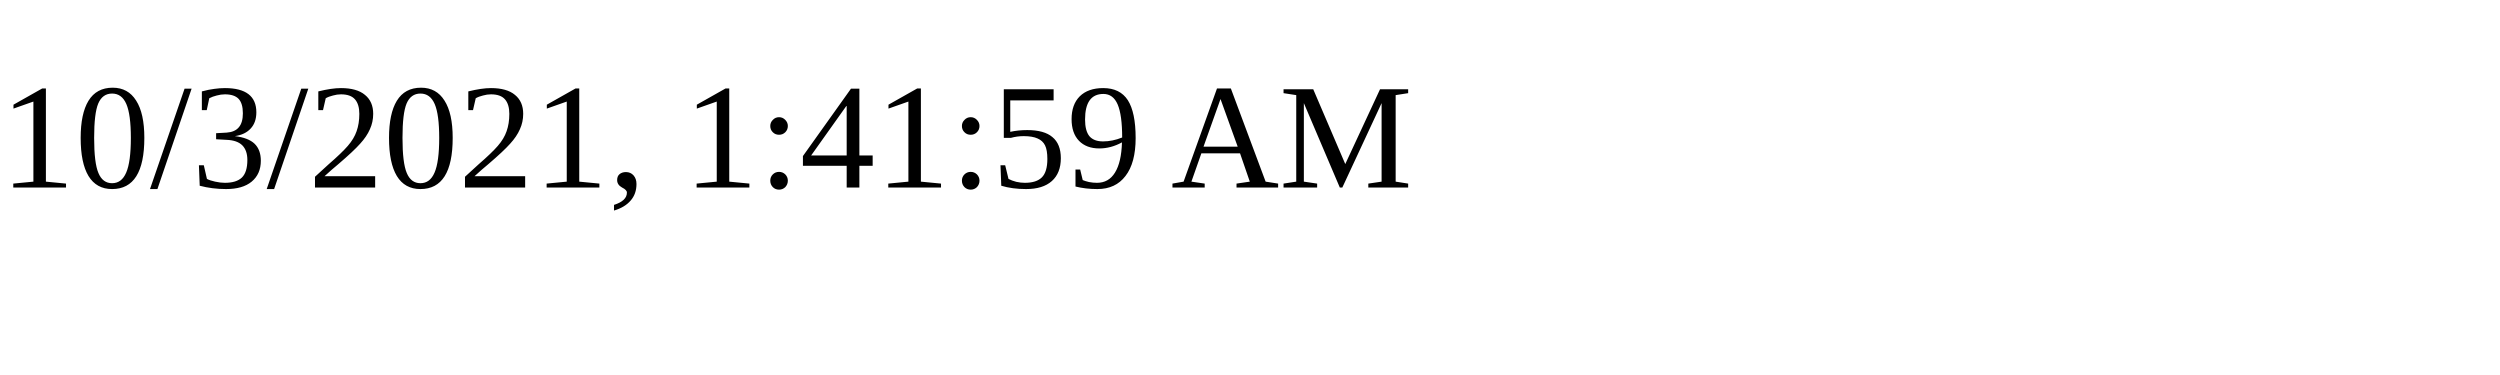
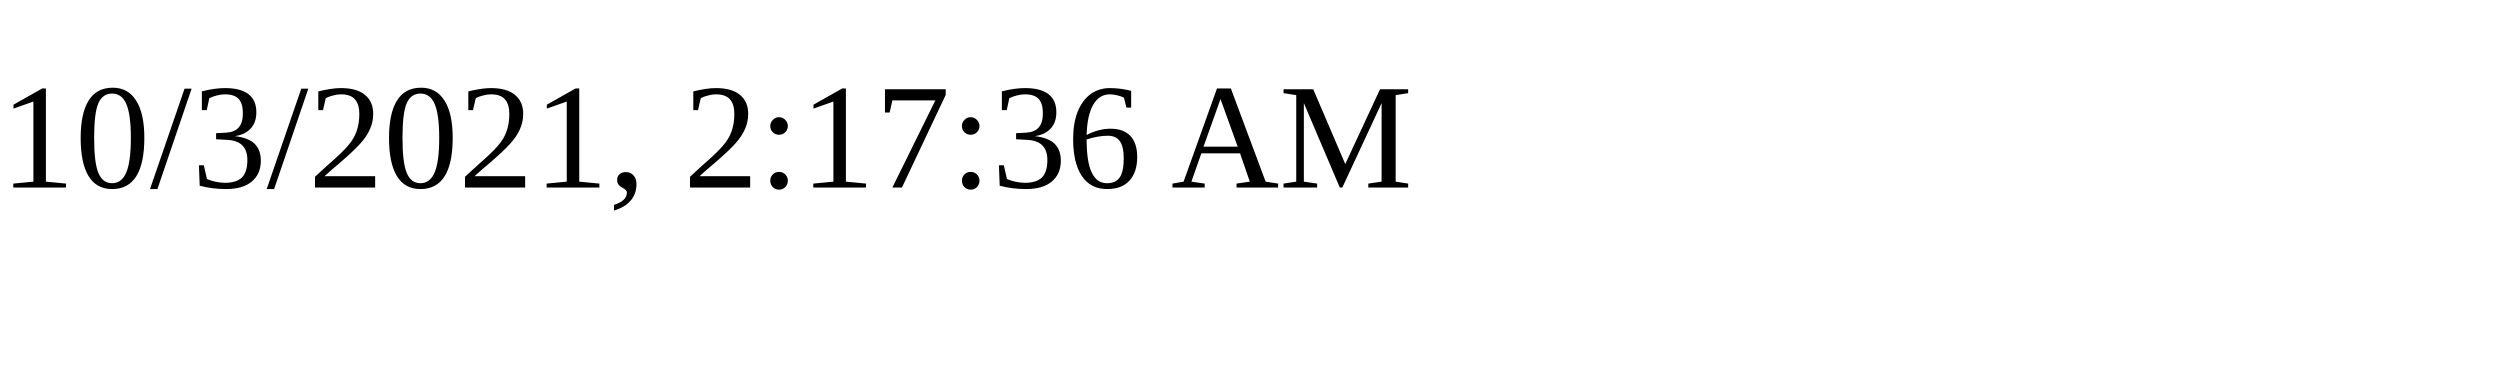
<svg xmlns="http://www.w3.org/2000/svg" height="30" width="200">
-   <text x="0" y="15">10/3/2021, 1:41:59 AM</text>
+   <text x="0" y="15">10/3/2021, 2:17:36 AM</text>
</svg>
